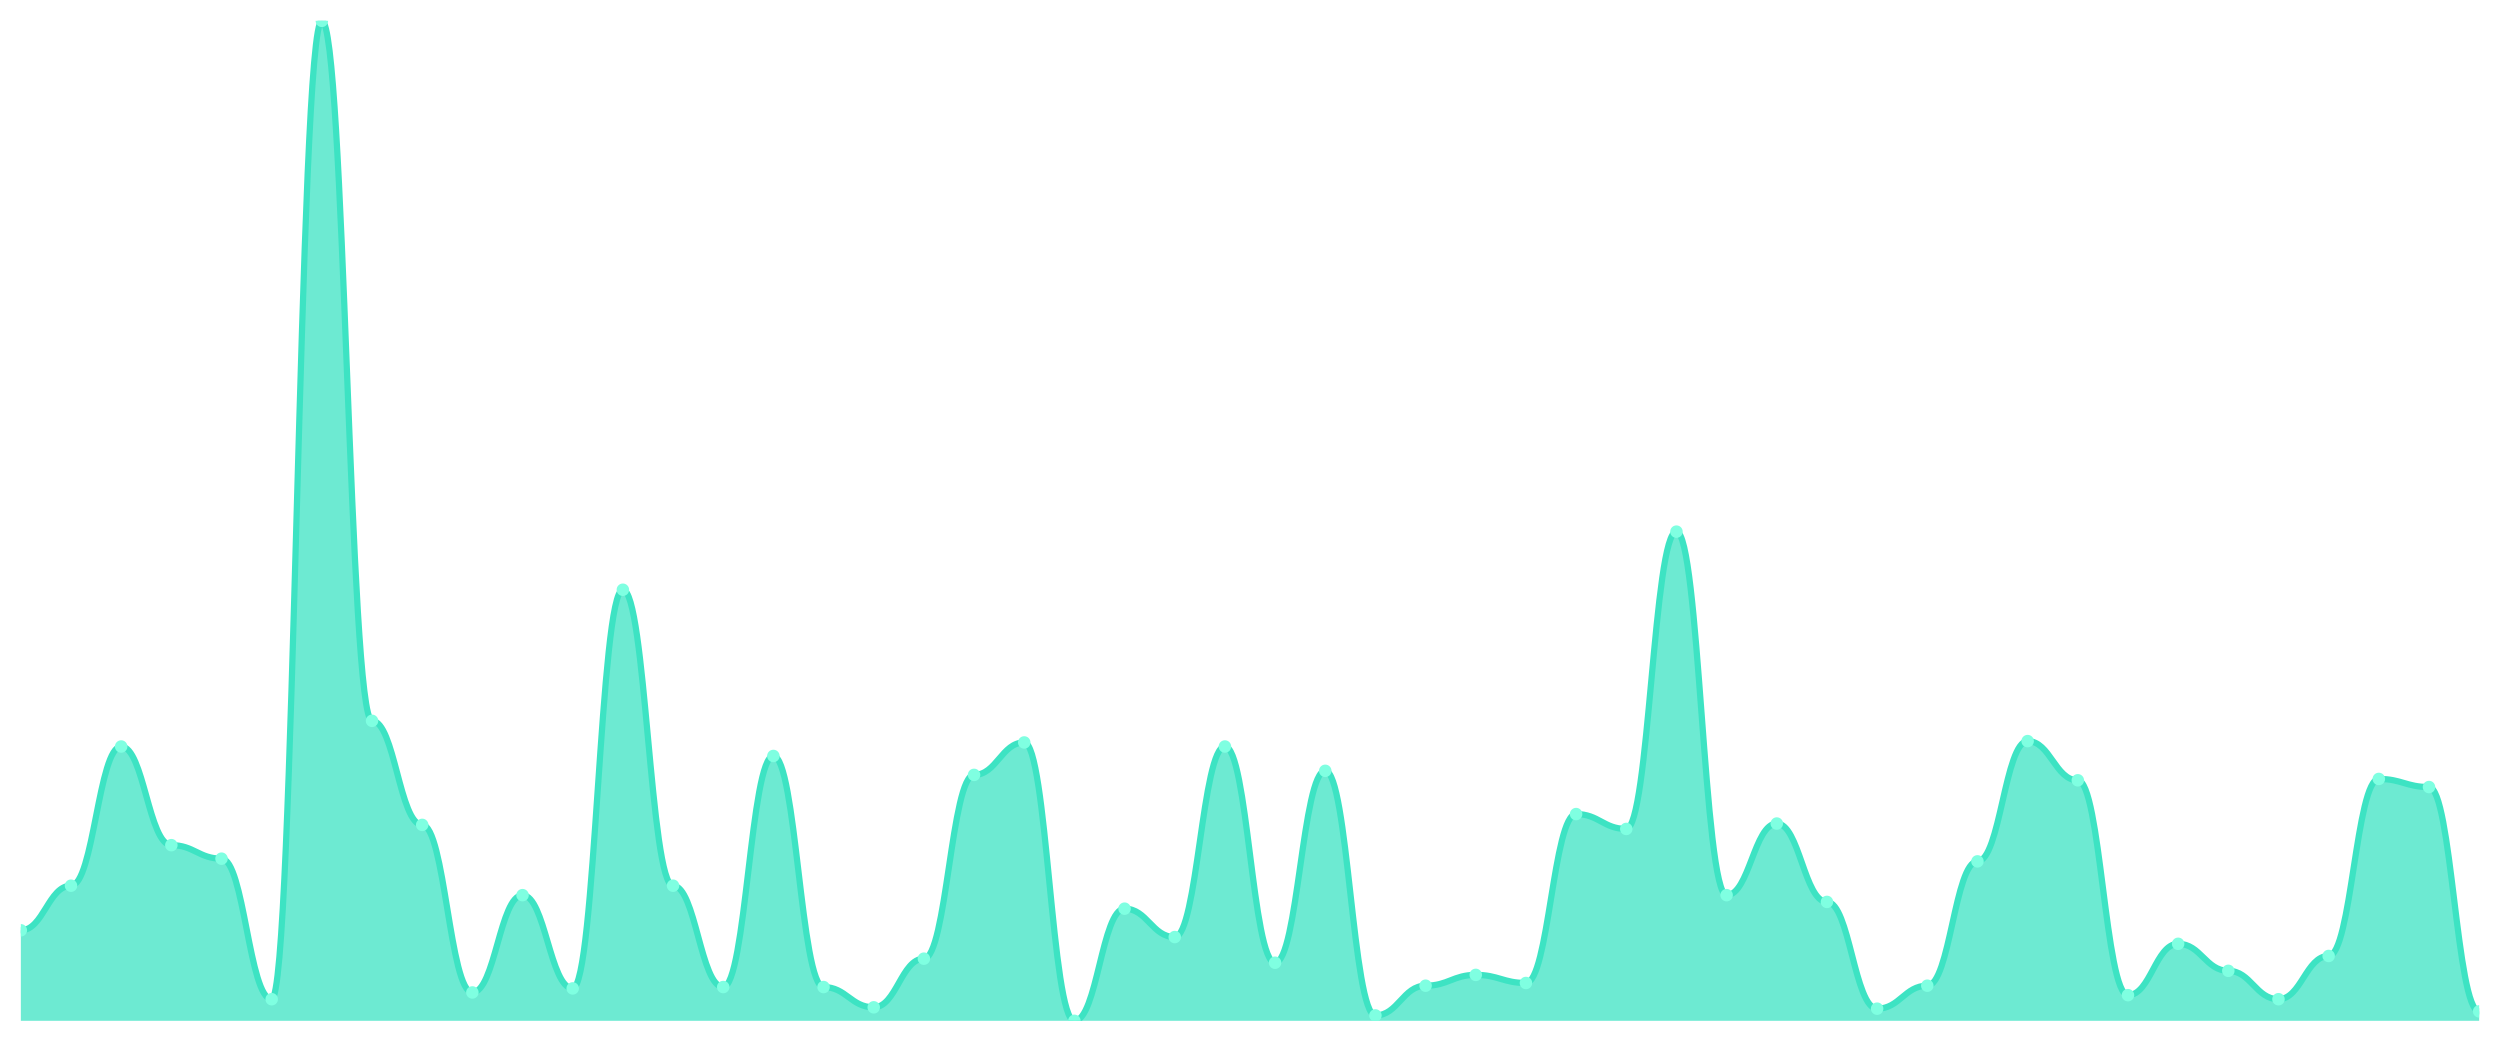
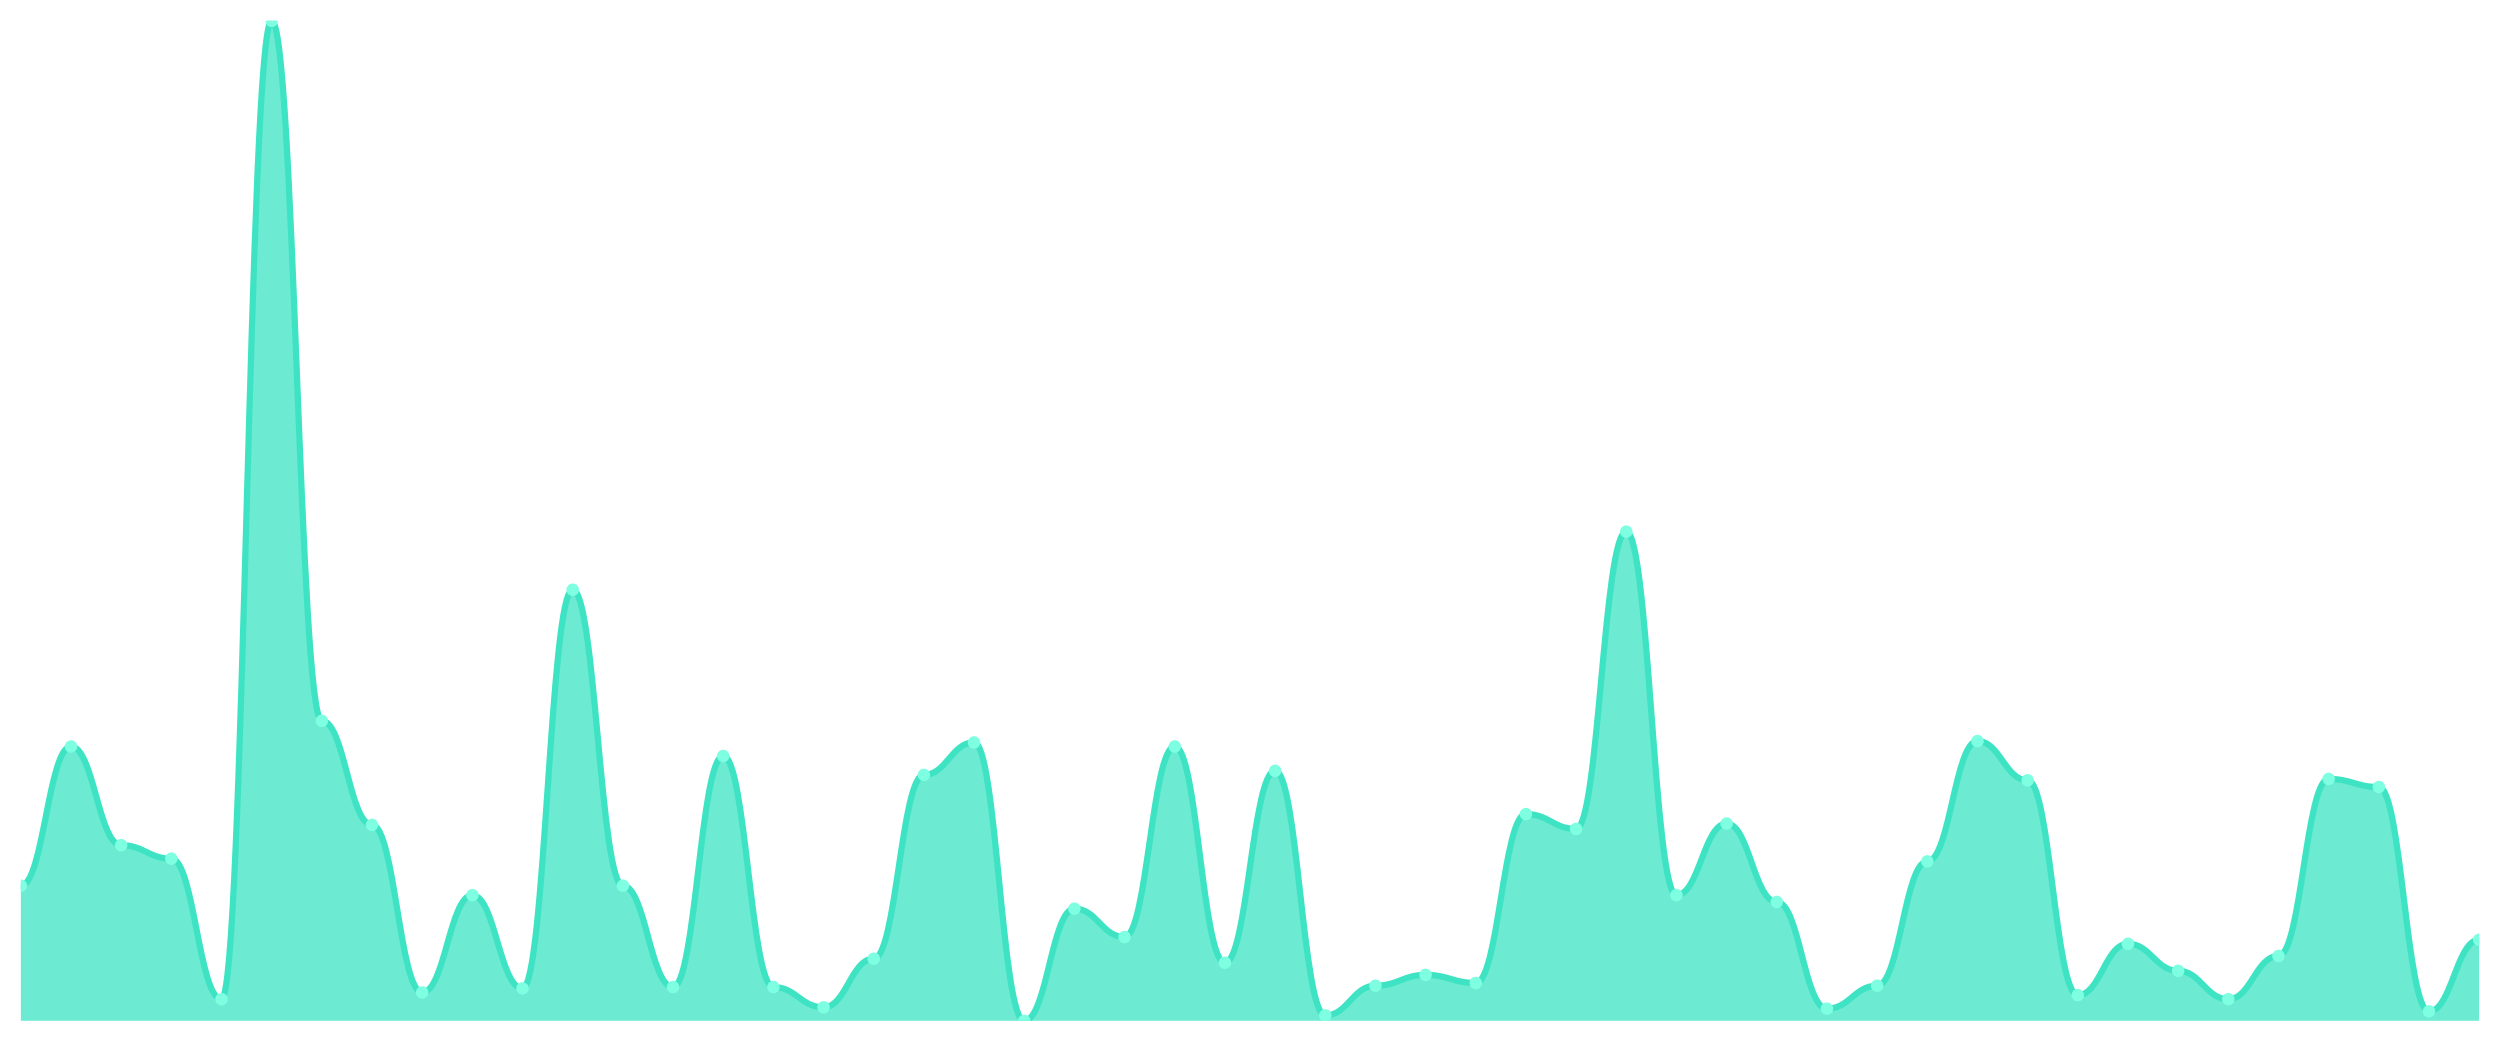
<svg xmlns="http://www.w3.org/2000/svg" viewBox="0 0 1200 500" width="1200" height="500">
  <defs>
    <clipPath id="c">
      <rect x="10" y="10" width="1180" height="480" />
    </clipPath>
  </defs>
  <rect width="1200" height="500" fill="none" />
  <g clip-path="url(#c)">
-     <path d="M 10,490 L 10,446.541 C 20.837,446.541 23.245,425.135 34.082,425.135 C 44.918,425.135 47.327,358.324 58.163,358.324 C 69,358.324 71.408,405.676 82.245,405.676 C 93.082,405.676 95.49,412.162 106.327,412.162 C 117.163,412.162 119.571,479.622 130.408,479.622 C 141.245,479.622 143.653,10 154.49,10 C 165.327,10 167.735,346 178.571,346 C 189.408,346 191.816,395.946 202.653,395.946 C 213.49,395.946 215.898,476.378 226.735,476.378 C 237.571,476.378 239.98,429.676 250.816,429.676 C 261.653,429.676 264.061,474.432 274.898,474.432 C 285.735,474.432 288.143,283.081 298.98,283.081 C 309.816,283.081 312.224,425.135 323.061,425.135 C 333.898,425.135 336.306,473.784 347.143,473.784 C 357.98,473.784 360.388,362.865 371.224,362.865 C 382.061,362.865 384.469,473.784 395.306,473.784 C 406.143,473.784 408.551,483.514 419.388,483.514 C 430.224,483.514 432.633,460.162 443.469,460.162 C 454.306,460.162 456.714,371.946 467.551,371.946 C 478.388,371.946 480.796,356.378 491.633,356.378 C 502.469,356.378 504.878,490 515.714,490 C 526.551,490 528.959,436.162 539.796,436.162 C 550.633,436.162 553.041,449.784 563.878,449.784 C 574.714,449.784 577.122,358.324 587.959,358.324 C 598.796,358.324 601.204,462.108 612.041,462.108 C 622.878,462.108 625.286,370 636.122,370 C 646.959,370 649.367,487.405 660.204,487.405 C 671.041,487.405 673.449,473.135 684.286,473.135 C 695.122,473.135 697.531,467.946 708.367,467.946 C 719.204,467.946 721.612,471.838 732.449,471.838 C 743.286,471.838 745.694,390.757 756.531,390.757 C 767.367,390.757 769.776,397.892 780.612,397.892 C 791.449,397.892 793.857,255.189 804.694,255.189 C 815.531,255.189 817.939,429.676 828.776,429.676 C 839.612,429.676 842.02,395.297 852.857,395.297 C 863.694,395.297 866.102,432.919 876.939,432.919 C 887.776,432.919 890.184,484.162 901.02,484.162 C 911.857,484.162 914.265,473.135 925.102,473.135 C 935.939,473.135 938.347,413.459 949.184,413.459 C 960.02,413.459 962.429,355.73 973.265,355.73 C 984.102,355.73 986.51,374.541 997.347,374.541 C 1008.184,374.541 1010.592,477.676 1021.429,477.676 C 1032.265,477.676 1034.673,453.027 1045.51,453.027 C 1056.347,453.027 1058.755,466 1069.592,466 C 1080.429,466 1082.837,479.622 1093.673,479.622 C 1104.51,479.622 1106.918,458.865 1117.755,458.865 C 1128.592,458.865 1131,373.892 1141.837,373.892 C 1152.673,373.892 1155.082,377.784 1165.918,377.784 C 1176.755,377.784 1179.163,485.459 1190,485.459 L 1190,490 Z" fill="rgba(61,227,195,0.75)" />
-     <path d="M 10,446.541 C 20.837,446.541 23.245,425.135 34.082,425.135 C 44.918,425.135 47.327,358.324 58.163,358.324 C 69,358.324 71.408,405.676 82.245,405.676 C 93.082,405.676 95.49,412.162 106.327,412.162 C 117.163,412.162 119.571,479.622 130.408,479.622 C 141.245,479.622 143.653,10 154.49,10 C 165.327,10 167.735,346 178.571,346 C 189.408,346 191.816,395.946 202.653,395.946 C 213.49,395.946 215.898,476.378 226.735,476.378 C 237.571,476.378 239.98,429.676 250.816,429.676 C 261.653,429.676 264.061,474.432 274.898,474.432 C 285.735,474.432 288.143,283.081 298.98,283.081 C 309.816,283.081 312.224,425.135 323.061,425.135 C 333.898,425.135 336.306,473.784 347.143,473.784 C 357.98,473.784 360.388,362.865 371.224,362.865 C 382.061,362.865 384.469,473.784 395.306,473.784 C 406.143,473.784 408.551,483.514 419.388,483.514 C 430.224,483.514 432.633,460.162 443.469,460.162 C 454.306,460.162 456.714,371.946 467.551,371.946 C 478.388,371.946 480.796,356.378 491.633,356.378 C 502.469,356.378 504.878,490 515.714,490 C 526.551,490 528.959,436.162 539.796,436.162 C 550.633,436.162 553.041,449.784 563.878,449.784 C 574.714,449.784 577.122,358.324 587.959,358.324 C 598.796,358.324 601.204,462.108 612.041,462.108 C 622.878,462.108 625.286,370 636.122,370 C 646.959,370 649.367,487.405 660.204,487.405 C 671.041,487.405 673.449,473.135 684.286,473.135 C 695.122,473.135 697.531,467.946 708.367,467.946 C 719.204,467.946 721.612,471.838 732.449,471.838 C 743.286,471.838 745.694,390.757 756.531,390.757 C 767.367,390.757 769.776,397.892 780.612,397.892 C 791.449,397.892 793.857,255.189 804.694,255.189 C 815.531,255.189 817.939,429.676 828.776,429.676 C 839.612,429.676 842.02,395.297 852.857,395.297 C 863.694,395.297 866.102,432.919 876.939,432.919 C 887.776,432.919 890.184,484.162 901.02,484.162 C 911.857,484.162 914.265,473.135 925.102,473.135 C 935.939,473.135 938.347,413.459 949.184,413.459 C 960.02,413.459 962.429,355.73 973.265,355.73 C 984.102,355.73 986.51,374.541 997.347,374.541 C 1008.184,374.541 1010.592,477.676 1021.429,477.676 C 1032.265,477.676 1034.673,453.027 1045.51,453.027 C 1056.347,453.027 1058.755,466 1069.592,466 C 1080.429,466 1082.837,479.622 1093.673,479.622 C 1104.51,479.622 1106.918,458.865 1117.755,458.865 C 1128.592,458.865 1131,373.892 1141.837,373.892 C 1152.673,373.892 1155.082,377.784 1165.918,377.784 C 1176.755,377.784 1179.163,485.459 1190,485.459" fill="none" stroke="#3de3c3" stroke-width="3" stroke-linecap="round" stroke-linejoin="round" />
-     <circle cx="10" cy="446.541" r="3" fill="#7fffe1" />
-     <circle cx="34.082" cy="425.135" r="3" fill="#7fffe1" />
-     <circle cx="58.163" cy="358.324" r="3" fill="#7fffe1" />
-     <circle cx="82.245" cy="405.676" r="3" fill="#7fffe1" />
-     <circle cx="106.327" cy="412.162" r="3" fill="#7fffe1" />
-     <circle cx="130.408" cy="479.622" r="3" fill="#7fffe1" />
-     <circle cx="154.49" cy="10" r="3" fill="#7fffe1" />
-     <circle cx="178.571" cy="346" r="3" fill="#7fffe1" />
-     <circle cx="202.653" cy="395.946" r="3" fill="#7fffe1" />
-     <circle cx="226.735" cy="476.378" r="3" fill="#7fffe1" />
-     <circle cx="250.816" cy="429.676" r="3" fill="#7fffe1" />
-     <circle cx="274.898" cy="474.432" r="3" fill="#7fffe1" />
-     <circle cx="298.98" cy="283.081" r="3" fill="#7fffe1" />
-     <circle cx="323.061" cy="425.135" r="3" fill="#7fffe1" />
-     <circle cx="347.143" cy="473.784" r="3" fill="#7fffe1" />
-     <circle cx="371.224" cy="362.865" r="3" fill="#7fffe1" />
-     <circle cx="395.306" cy="473.784" r="3" fill="#7fffe1" />
-     <circle cx="419.388" cy="483.514" r="3" fill="#7fffe1" />
-     <circle cx="443.469" cy="460.162" r="3" fill="#7fffe1" />
-     <circle cx="467.551" cy="371.946" r="3" fill="#7fffe1" />
-     <circle cx="491.633" cy="356.378" r="3" fill="#7fffe1" />
-     <circle cx="515.714" cy="490" r="3" fill="#7fffe1" />
-     <circle cx="539.796" cy="436.162" r="3" fill="#7fffe1" />
-     <circle cx="563.878" cy="449.784" r="3" fill="#7fffe1" />
-     <circle cx="587.959" cy="358.324" r="3" fill="#7fffe1" />
-     <circle cx="612.041" cy="462.108" r="3" fill="#7fffe1" />
-     <circle cx="636.122" cy="370" r="3" fill="#7fffe1" />
-     <circle cx="660.204" cy="487.405" r="3" fill="#7fffe1" />
-     <circle cx="684.286" cy="473.135" r="3" fill="#7fffe1" />
-     <circle cx="708.367" cy="467.946" r="3" fill="#7fffe1" />
-     <circle cx="732.449" cy="471.838" r="3" fill="#7fffe1" />
-     <circle cx="756.531" cy="390.757" r="3" fill="#7fffe1" />
-     <circle cx="780.612" cy="397.892" r="3" fill="#7fffe1" />
-     <circle cx="804.694" cy="255.189" r="3" fill="#7fffe1" />
-     <circle cx="828.776" cy="429.676" r="3" fill="#7fffe1" />
-     <circle cx="852.857" cy="395.297" r="3" fill="#7fffe1" />
-     <circle cx="876.939" cy="432.919" r="3" fill="#7fffe1" />
-     <circle cx="901.02" cy="484.162" r="3" fill="#7fffe1" />
-     <circle cx="925.102" cy="473.135" r="3" fill="#7fffe1" />
-     <circle cx="949.184" cy="413.459" r="3" fill="#7fffe1" />
-     <circle cx="973.265" cy="355.73" r="3" fill="#7fffe1" />
-     <circle cx="997.347" cy="374.541" r="3" fill="#7fffe1" />
-     <circle cx="1021.429" cy="477.676" r="3" fill="#7fffe1" />
-     <circle cx="1045.51" cy="453.027" r="3" fill="#7fffe1" />
-     <circle cx="1069.592" cy="466" r="3" fill="#7fffe1" />
-     <circle cx="1093.673" cy="479.622" r="3" fill="#7fffe1" />
-     <circle cx="1117.755" cy="458.865" r="3" fill="#7fffe1" />
-     <circle cx="1141.837" cy="373.892" r="3" fill="#7fffe1" />
-     <circle cx="1165.918" cy="377.784" r="3" fill="#7fffe1" />
-     <circle cx="1190" cy="485.459" r="3" fill="#7fffe1" />
+     <path d="M 10,490 L 10,425.135 C 20.837,425.135 23.245,358.324 34.082,358.324 C 44.918,358.324 47.327,405.676 58.163,405.676 C 69,405.676 71.408,412.162 82.245,412.162 C 93.082,412.162 95.49,479.622 106.327,479.622 C 117.163,479.622 119.571,10 130.408,10 C 141.245,10 143.653,346 154.49,346 C 165.327,346 167.735,395.946 178.571,395.946 C 189.408,395.946 191.816,476.378 202.653,476.378 C 213.49,476.378 215.898,429.676 226.735,429.676 C 237.571,429.676 239.98,474.432 250.816,474.432 C 261.653,474.432 264.061,283.081 274.898,283.081 C 285.735,283.081 288.143,425.135 298.98,425.135 C 309.816,425.135 312.224,473.784 323.061,473.784 C 333.898,473.784 336.306,362.865 347.143,362.865 C 357.98,362.865 360.388,473.784 371.224,473.784 C 382.061,473.784 384.469,483.514 395.306,483.514 C 406.143,483.514 408.551,460.162 419.388,460.162 C 430.224,460.162 432.633,371.946 443.469,371.946 C 454.306,371.946 456.714,356.378 467.551,356.378 C 478.388,356.378 480.796,490 491.633,490 C 502.469,490 504.878,436.162 515.714,436.162 C 526.551,436.162 528.959,449.784 539.796,449.784 C 550.633,449.784 553.041,358.324 563.878,358.324 C 574.714,358.324 577.122,462.108 587.959,462.108 C 598.796,462.108 601.204,370 612.041,370 C 622.878,370 625.286,487.405 636.122,487.405 C 646.959,487.405 649.367,473.135 660.204,473.135 C 671.041,473.135 673.449,467.946 684.286,467.946 C 695.122,467.946 697.531,471.838 708.367,471.838 C 719.204,471.838 721.612,390.757 732.449,390.757 C 743.286,390.757 745.694,397.892 756.531,397.892 C 767.367,397.892 769.776,255.189 780.612,255.189 C 791.449,255.189 793.857,429.676 804.694,429.676 C 815.531,429.676 817.939,395.297 828.776,395.297 C 839.612,395.297 842.02,432.919 852.857,432.919 C 863.694,432.919 866.102,484.162 876.939,484.162 C 887.776,484.162 890.184,473.135 901.02,473.135 C 911.857,473.135 914.265,413.459 925.102,413.459 C 935.939,413.459 938.347,355.73 949.184,355.73 C 960.02,355.73 962.429,374.541 973.265,374.541 C 984.102,374.541 986.51,477.676 997.347,477.676 C 1008.184,477.676 1010.592,453.027 1021.429,453.027 C 1032.265,453.027 1034.673,466 1045.51,466 C 1056.347,466 1058.755,479.622 1069.592,479.622 C 1080.429,479.622 1082.837,458.865 1093.673,458.865 C 1104.51,458.865 1106.918,373.892 1117.755,373.892 C 1128.592,373.892 1131,377.784 1141.837,377.784 C 1152.673,377.784 1155.082,485.459 1165.918,485.459 C 1176.755,485.459 1179.163,451.081 1190,451.081 L 1190,490 Z" fill="rgba(61,227,195,0.75)" />
+     <path d="M 10,425.135 C 20.837,425.135 23.245,358.324 34.082,358.324 C 44.918,358.324 47.327,405.676 58.163,405.676 C 69,405.676 71.408,412.162 82.245,412.162 C 93.082,412.162 95.49,479.622 106.327,479.622 C 117.163,479.622 119.571,10 130.408,10 C 141.245,10 143.653,346 154.49,346 C 165.327,346 167.735,395.946 178.571,395.946 C 189.408,395.946 191.816,476.378 202.653,476.378 C 213.49,476.378 215.898,429.676 226.735,429.676 C 237.571,429.676 239.98,474.432 250.816,474.432 C 261.653,474.432 264.061,283.081 274.898,283.081 C 285.735,283.081 288.143,425.135 298.98,425.135 C 309.816,425.135 312.224,473.784 323.061,473.784 C 333.898,473.784 336.306,362.865 347.143,362.865 C 357.98,362.865 360.388,473.784 371.224,473.784 C 382.061,473.784 384.469,483.514 395.306,483.514 C 406.143,483.514 408.551,460.162 419.388,460.162 C 430.224,460.162 432.633,371.946 443.469,371.946 C 454.306,371.946 456.714,356.378 467.551,356.378 C 478.388,356.378 480.796,490 491.633,490 C 502.469,490 504.878,436.162 515.714,436.162 C 526.551,436.162 528.959,449.784 539.796,449.784 C 550.633,449.784 553.041,358.324 563.878,358.324 C 574.714,358.324 577.122,462.108 587.959,462.108 C 598.796,462.108 601.204,370 612.041,370 C 622.878,370 625.286,487.405 636.122,487.405 C 646.959,487.405 649.367,473.135 660.204,473.135 C 671.041,473.135 673.449,467.946 684.286,467.946 C 695.122,467.946 697.531,471.838 708.367,471.838 C 719.204,471.838 721.612,390.757 732.449,390.757 C 743.286,390.757 745.694,397.892 756.531,397.892 C 767.367,397.892 769.776,255.189 780.612,255.189 C 791.449,255.189 793.857,429.676 804.694,429.676 C 815.531,429.676 817.939,395.297 828.776,395.297 C 839.612,395.297 842.02,432.919 852.857,432.919 C 863.694,432.919 866.102,484.162 876.939,484.162 C 887.776,484.162 890.184,473.135 901.02,473.135 C 911.857,473.135 914.265,413.459 925.102,413.459 C 935.939,413.459 938.347,355.73 949.184,355.73 C 960.02,355.73 962.429,374.541 973.265,374.541 C 984.102,374.541 986.51,477.676 997.347,477.676 C 1008.184,477.676 1010.592,453.027 1021.429,453.027 C 1032.265,453.027 1034.673,466 1045.51,466 C 1056.347,466 1058.755,479.622 1069.592,479.622 C 1080.429,479.622 1082.837,458.865 1093.673,458.865 C 1104.51,458.865 1106.918,373.892 1117.755,373.892 C 1128.592,373.892 1131,377.784 1141.837,377.784 C 1152.673,377.784 1155.082,485.459 1165.918,485.459 C 1176.755,485.459 1179.163,451.081 1190,451.081" fill="none" stroke="#3de3c3" stroke-width="3" stroke-linecap="round" stroke-linejoin="round" />
+     <circle cx="10" cy="425.135" r="3" fill="#7fffe1" />
+     <circle cx="34.082" cy="358.324" r="3" fill="#7fffe1" />
+     <circle cx="58.163" cy="405.676" r="3" fill="#7fffe1" />
+     <circle cx="82.245" cy="412.162" r="3" fill="#7fffe1" />
+     <circle cx="106.327" cy="479.622" r="3" fill="#7fffe1" />
+     <circle cx="130.408" cy="10" r="3" fill="#7fffe1" />
+     <circle cx="154.49" cy="346" r="3" fill="#7fffe1" />
+     <circle cx="178.571" cy="395.946" r="3" fill="#7fffe1" />
+     <circle cx="202.653" cy="476.378" r="3" fill="#7fffe1" />
+     <circle cx="226.735" cy="429.676" r="3" fill="#7fffe1" />
+     <circle cx="250.816" cy="474.432" r="3" fill="#7fffe1" />
+     <circle cx="274.898" cy="283.081" r="3" fill="#7fffe1" />
+     <circle cx="298.98" cy="425.135" r="3" fill="#7fffe1" />
+     <circle cx="323.061" cy="473.784" r="3" fill="#7fffe1" />
+     <circle cx="347.143" cy="362.865" r="3" fill="#7fffe1" />
+     <circle cx="371.224" cy="473.784" r="3" fill="#7fffe1" />
+     <circle cx="395.306" cy="483.514" r="3" fill="#7fffe1" />
+     <circle cx="419.388" cy="460.162" r="3" fill="#7fffe1" />
+     <circle cx="443.469" cy="371.946" r="3" fill="#7fffe1" />
+     <circle cx="467.551" cy="356.378" r="3" fill="#7fffe1" />
+     <circle cx="491.633" cy="490" r="3" fill="#7fffe1" />
+     <circle cx="515.714" cy="436.162" r="3" fill="#7fffe1" />
+     <circle cx="539.796" cy="449.784" r="3" fill="#7fffe1" />
+     <circle cx="563.878" cy="358.324" r="3" fill="#7fffe1" />
+     <circle cx="587.959" cy="462.108" r="3" fill="#7fffe1" />
+     <circle cx="612.041" cy="370" r="3" fill="#7fffe1" />
+     <circle cx="636.122" cy="487.405" r="3" fill="#7fffe1" />
+     <circle cx="660.204" cy="473.135" r="3" fill="#7fffe1" />
+     <circle cx="684.286" cy="467.946" r="3" fill="#7fffe1" />
+     <circle cx="708.367" cy="471.838" r="3" fill="#7fffe1" />
+     <circle cx="732.449" cy="390.757" r="3" fill="#7fffe1" />
+     <circle cx="756.531" cy="397.892" r="3" fill="#7fffe1" />
+     <circle cx="780.612" cy="255.189" r="3" fill="#7fffe1" />
+     <circle cx="804.694" cy="429.676" r="3" fill="#7fffe1" />
+     <circle cx="828.776" cy="395.297" r="3" fill="#7fffe1" />
+     <circle cx="852.857" cy="432.919" r="3" fill="#7fffe1" />
+     <circle cx="876.939" cy="484.162" r="3" fill="#7fffe1" />
+     <circle cx="901.02" cy="473.135" r="3" fill="#7fffe1" />
+     <circle cx="925.102" cy="413.459" r="3" fill="#7fffe1" />
+     <circle cx="949.184" cy="355.73" r="3" fill="#7fffe1" />
+     <circle cx="973.265" cy="374.541" r="3" fill="#7fffe1" />
+     <circle cx="997.347" cy="477.676" r="3" fill="#7fffe1" />
+     <circle cx="1021.429" cy="453.027" r="3" fill="#7fffe1" />
+     <circle cx="1045.51" cy="466" r="3" fill="#7fffe1" />
+     <circle cx="1069.592" cy="479.622" r="3" fill="#7fffe1" />
+     <circle cx="1093.673" cy="458.865" r="3" fill="#7fffe1" />
+     <circle cx="1117.755" cy="373.892" r="3" fill="#7fffe1" />
+     <circle cx="1141.837" cy="377.784" r="3" fill="#7fffe1" />
+     <circle cx="1165.918" cy="485.459" r="3" fill="#7fffe1" />
+     <circle cx="1190" cy="451.081" r="3" fill="#7fffe1" />
  </g>
</svg>
